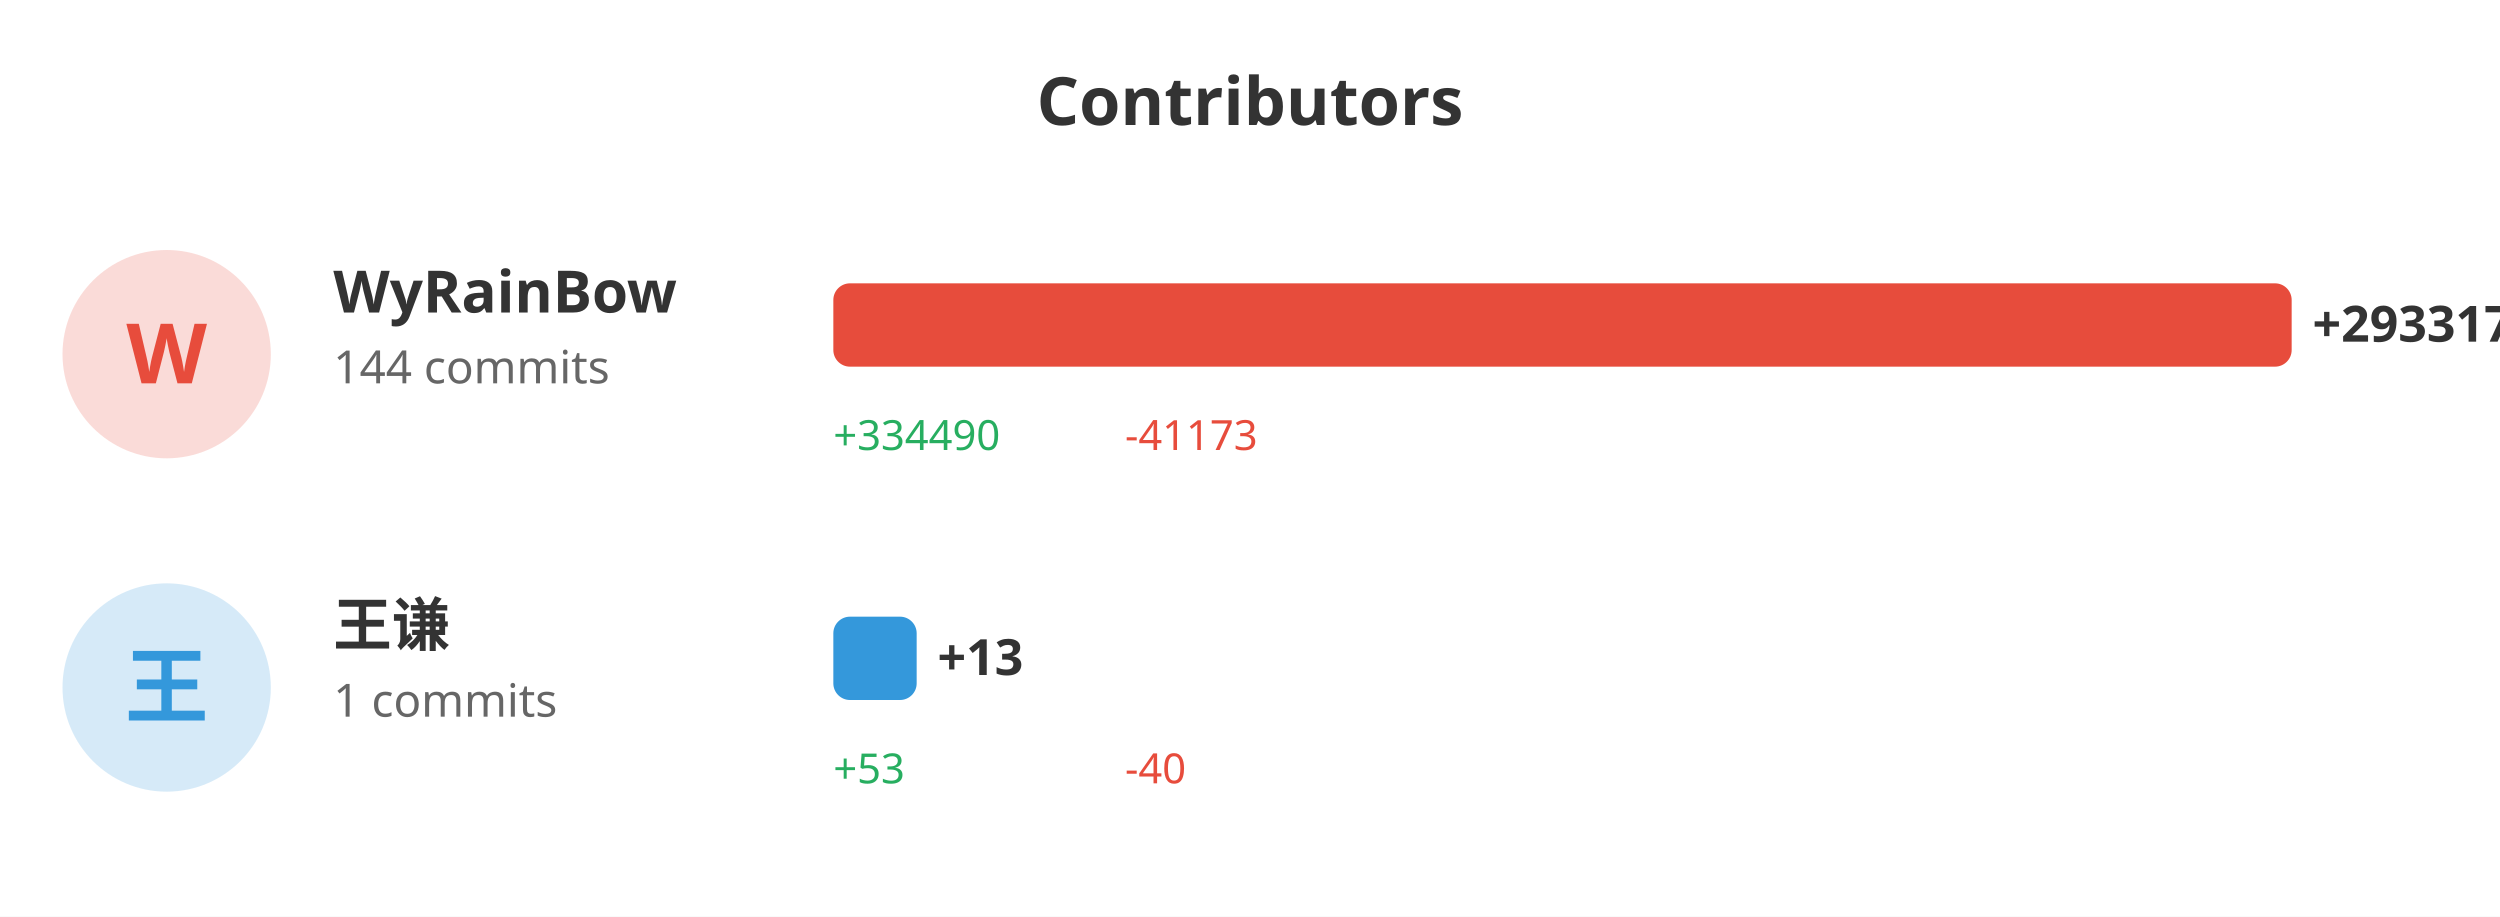
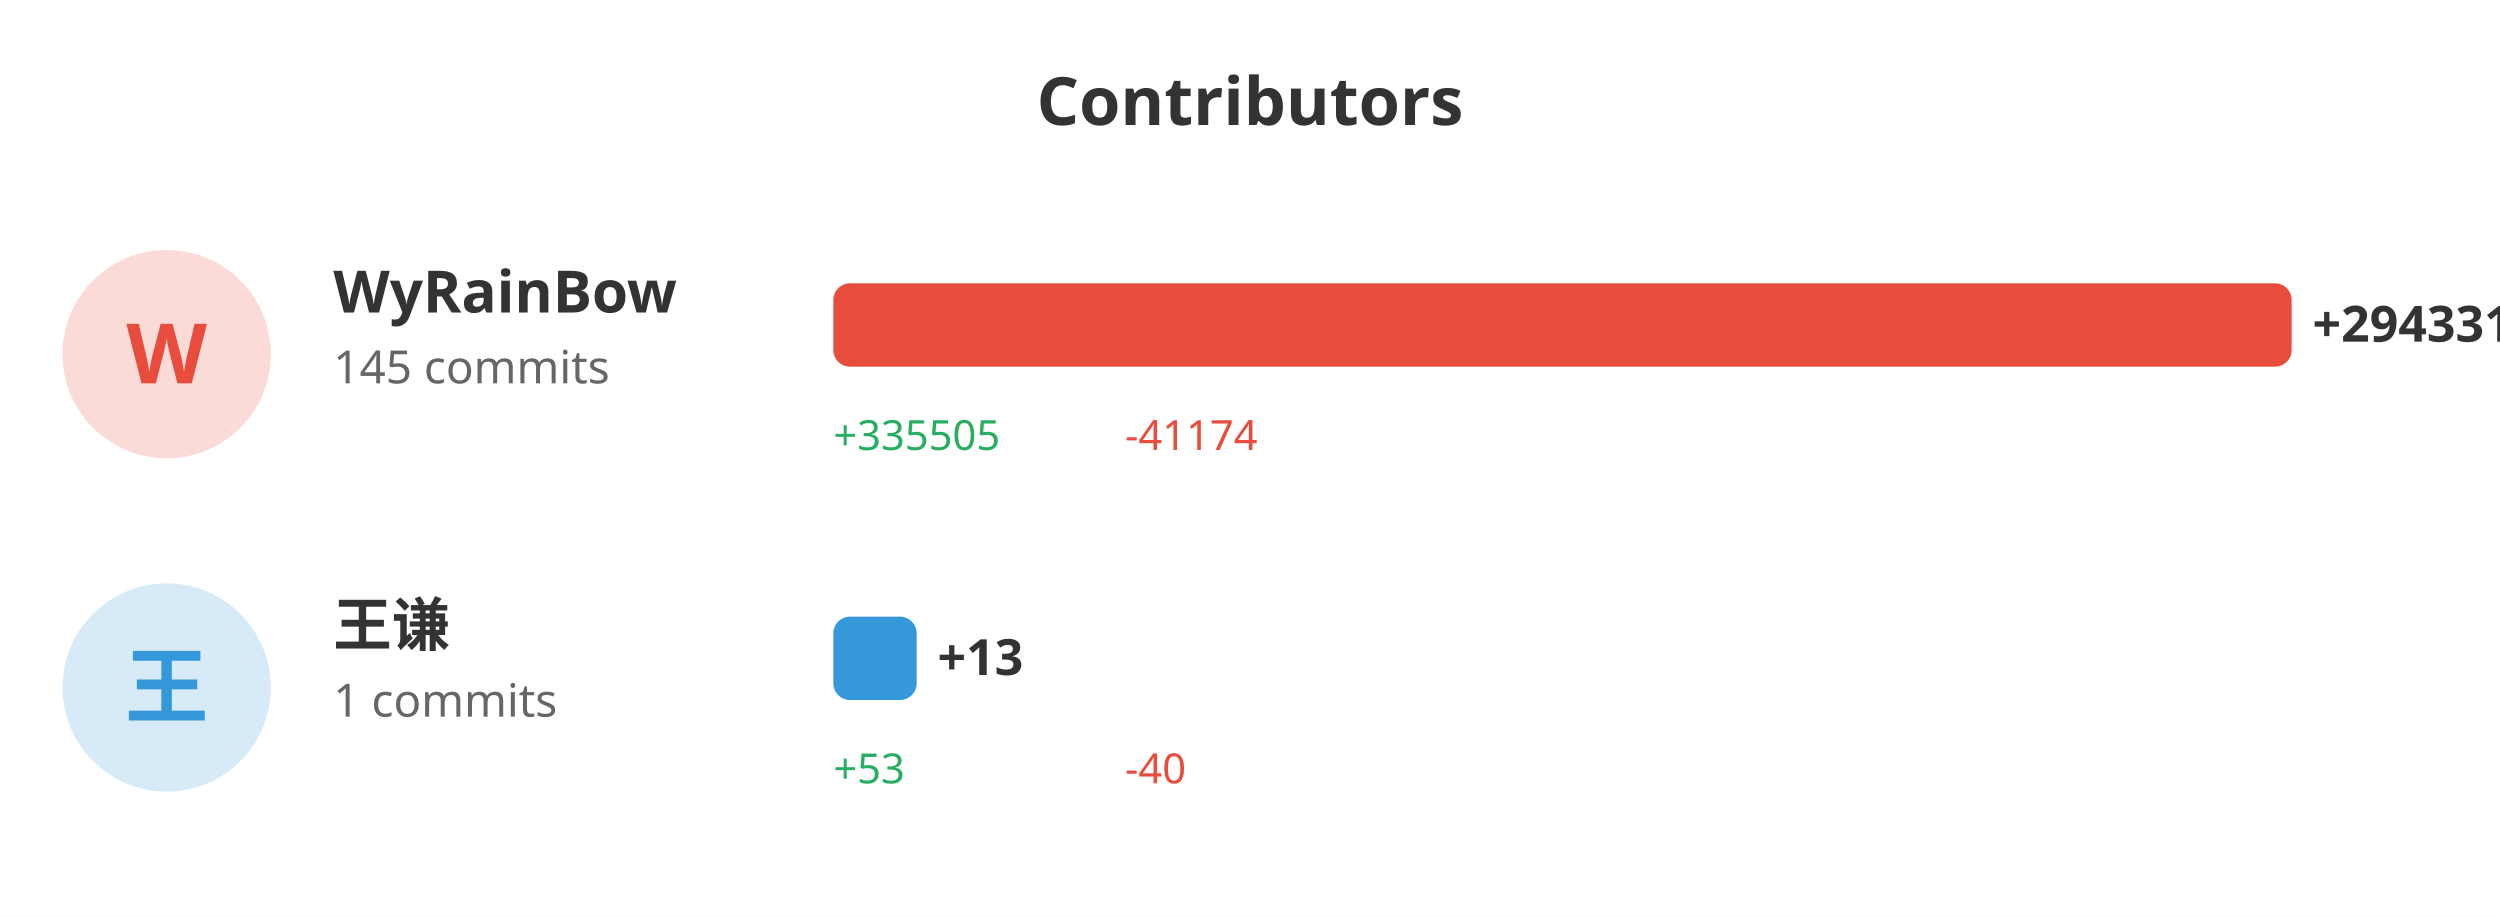
<svg xmlns="http://www.w3.org/2000/svg" width="600" height="220">
  <rect width="100%" height="100%" fill="#ffffff" />
  <text x="300" y="30" fill="#333" font-size="16" font-weight="bold" text-anchor="middle" font-family="sans-serif">Contributors</text>
  <circle cx="40" cy="85" r="25" fill="#e74c3c" opacity="0.2" />
  <text x="40" y="92" fill="#e74c3c" font-size="20" font-weight="bold" text-anchor="middle" font-family="sans-serif">W</text>
  <text x="80" y="75" fill="#333" font-size="14" font-weight="bold" font-family="sans-serif">WyRainBow</text>
-   <text x="80" y="92" fill="#666" font-size="11" font-family="sans-serif">144 commits</text>
+   <text x="80" y="92" fill="#666" font-size="11" font-family="sans-serif">145 commits</text>
  <rect x="200" y="68" width="350.0" height="20" fill="#e74c3c" rx="4" />
-   <text x="555.0" y="82" fill="#333" font-size="12" font-weight="bold" font-family="sans-serif">+293317</text>
-   <text x="200" y="108" fill="#27ae60" font-size="10" font-family="sans-serif">+334490</text>
-   <text x="270" y="108" fill="#e74c3c" font-size="10" font-family="sans-serif">-41173</text>
+   <text x="555.0" y="82" fill="#333" font-size="12" font-weight="bold" font-family="sans-serif">+294331</text>
+   <text x="200" y="108" fill="#27ae60" font-size="10" font-family="sans-serif">+335505</text>
+   <text x="270" y="108" fill="#e74c3c" font-size="10" font-family="sans-serif">-41174</text>
  <circle cx="40" cy="165" r="25" fill="#3498db" opacity="0.2" />
  <text x="40" y="172" fill="#3498db" font-size="20" font-weight="bold" text-anchor="middle" font-family="sans-serif">王</text>
  <text x="80" y="155" fill="#333" font-size="14" font-weight="bold" font-family="sans-serif">王谦</text>
  <text x="80" y="172" fill="#666" font-size="11" font-family="sans-serif">1 commits</text>
  <rect x="200" y="148" width="20" height="20" fill="#3498db" rx="4" />
  <text x="225" y="162" fill="#333" font-size="12" font-weight="bold" font-family="sans-serif">+13</text>
  <text x="200" y="188" fill="#27ae60" font-size="10" font-family="sans-serif">+53</text>
  <text x="270" y="188" fill="#e74c3c" font-size="10" font-family="sans-serif">-40</text>
</svg>
